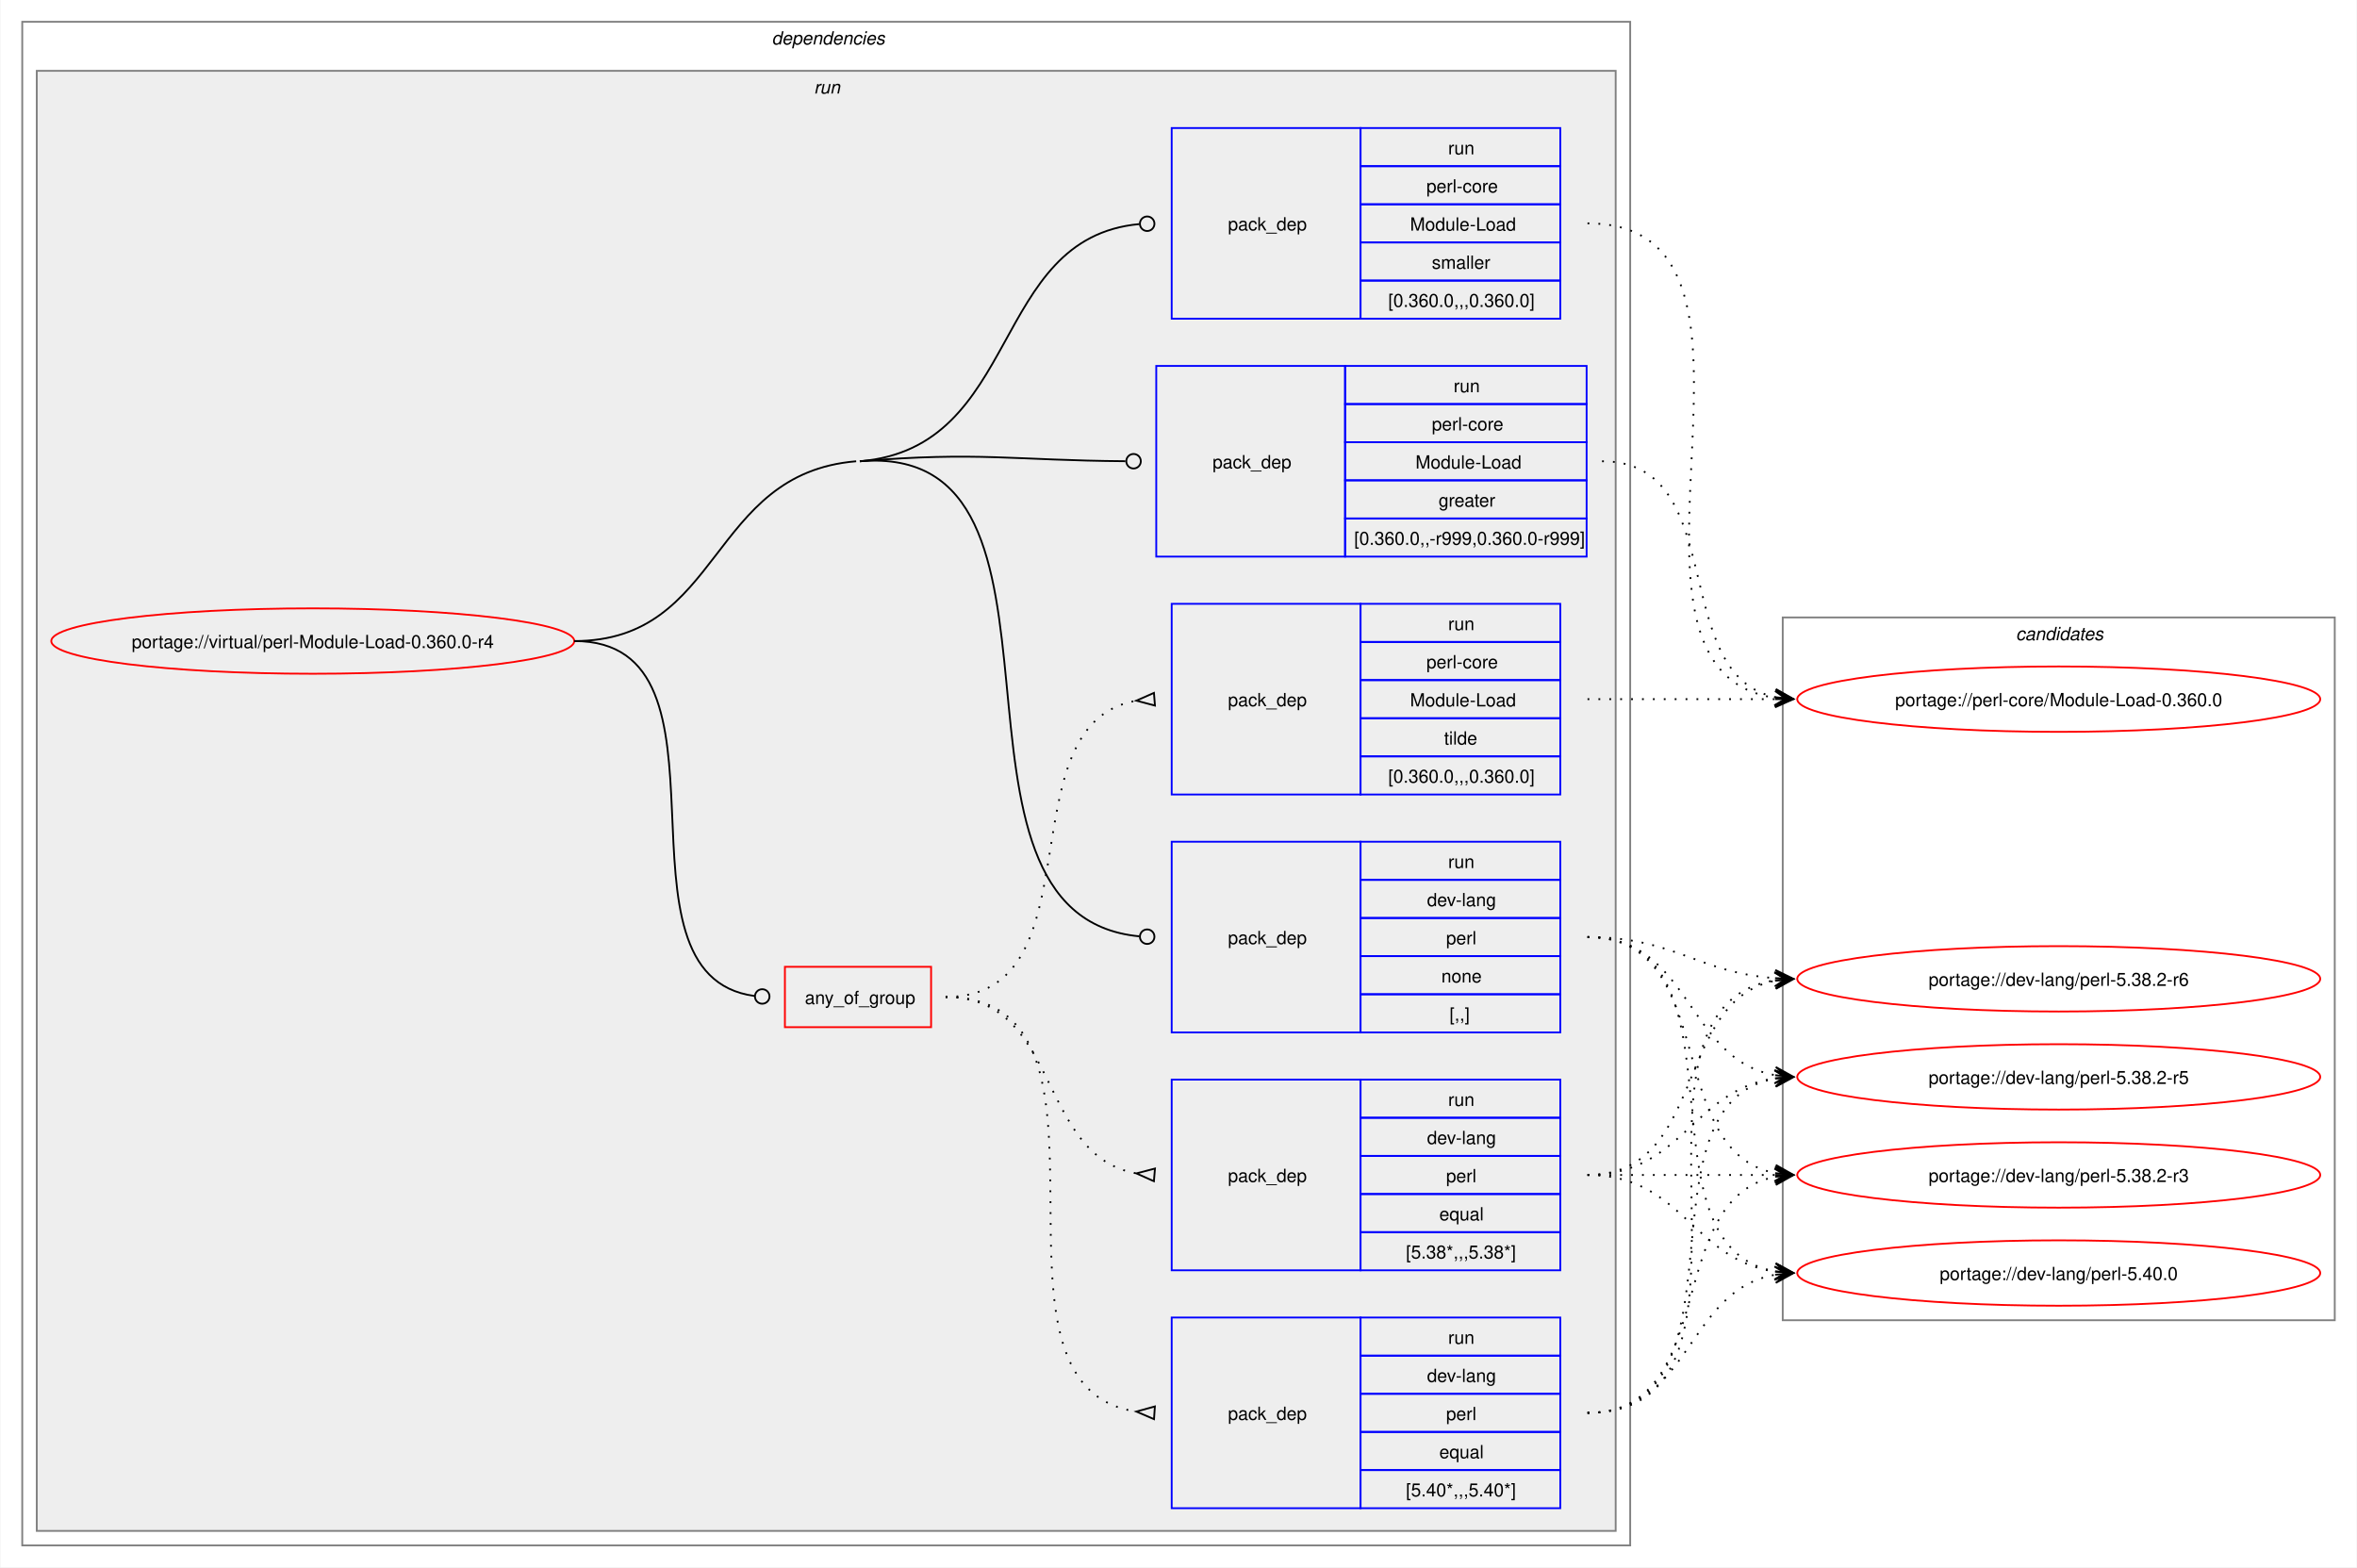
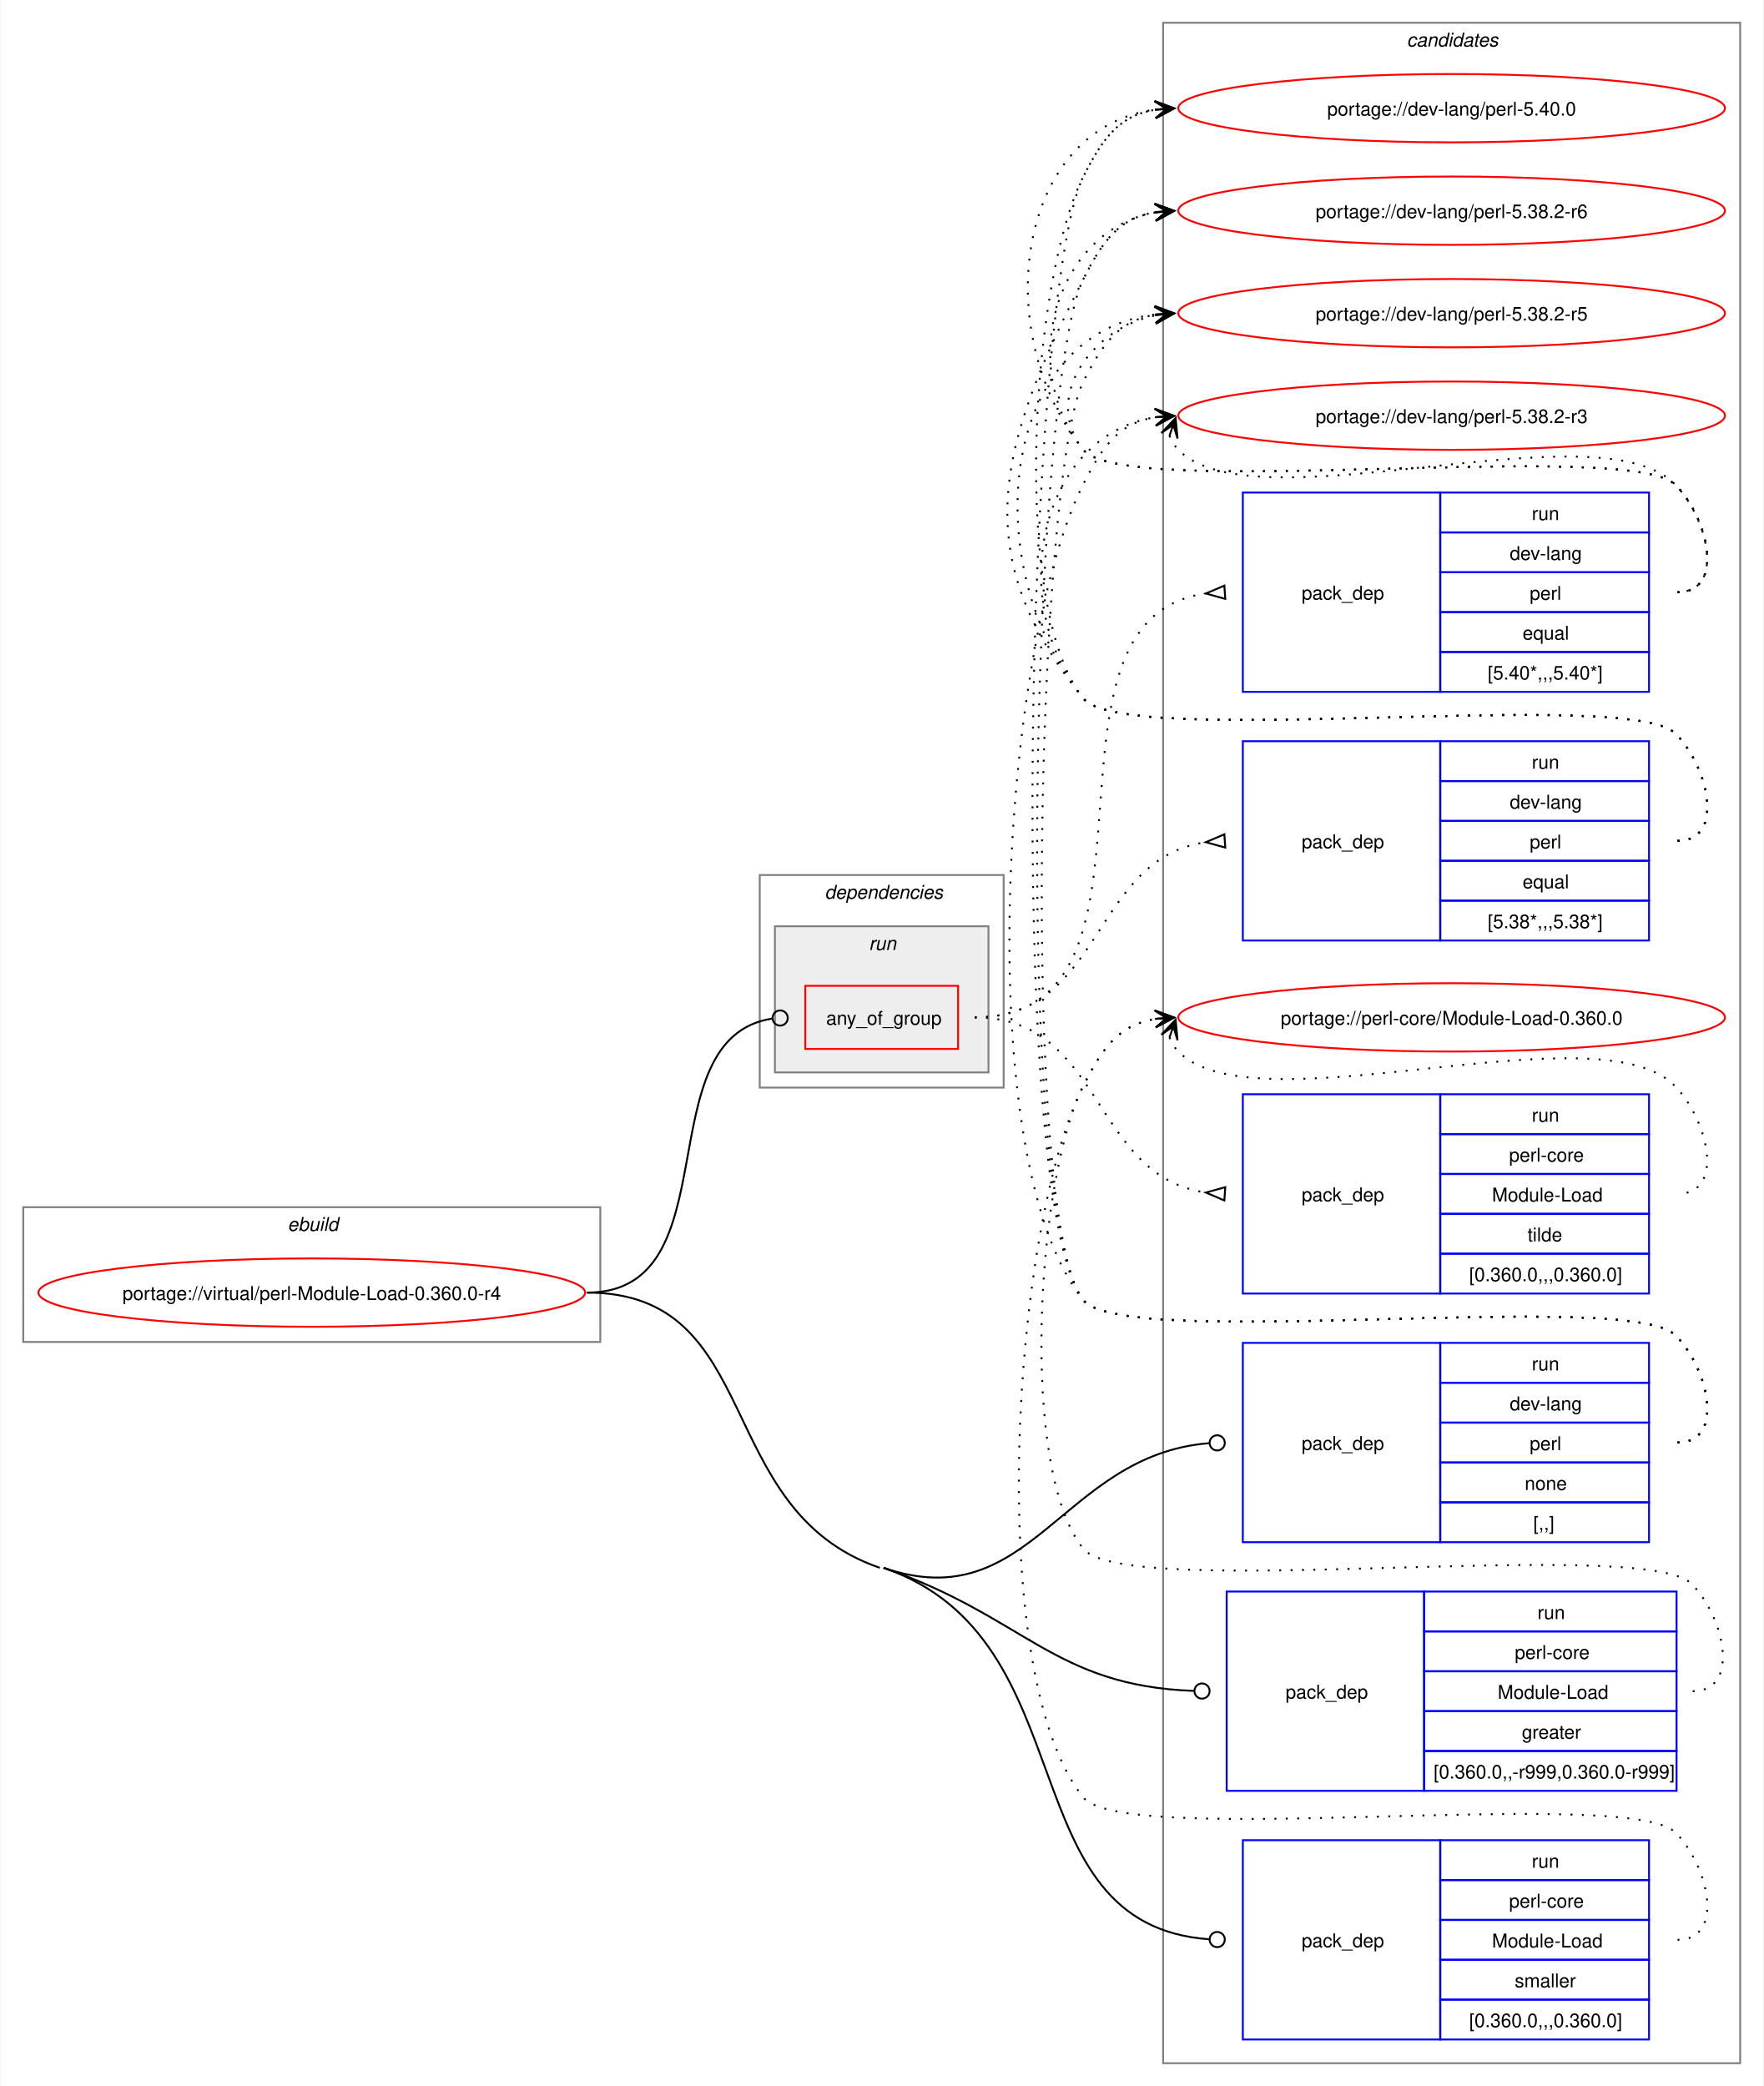
- <svg xmlns="http://www.w3.org/2000/svg" xmlns:xlink="http://www.w3.org/1999/xlink" width="1298pt" height="863pt" viewBox="0.00 0.00 1297.50 863.00">
-   <g id="graph0" class="graph" transform="scale(1 1) rotate(0) translate(4 859)">
-     <polygon fill="white" stroke="none" points="-4,4 -4,-859 1293.5,-859 1293.5,4 -4,4" />
+ <svg xmlns="http://www.w3.org/2000/svg" xmlns:xlink="http://www.w3.org/1999/xlink" width="929pt" height="1099pt" viewBox="0.00 0.00 928.50 1099.00">
+   <g id="graph0" class="graph" transform="scale(1 1) rotate(0) translate(4 1095)">
+     <polygon fill="white" stroke="none" points="-4,4 -4,-1095 924.5,-1095 924.5,4 -4,4" />
+     <g id="clust13" class="cluster">
+       <polygon fill="none" stroke="gray" points="608.5,-8 608.5,-1083 912.5,-1083 912.5,-8 608.5,-8" />
+       <text text-anchor="start" x="736.88" y="-1070.5" font-family="Helvetica,sans-Serif" font-style="italic" font-size="10.00">candidates</text>
+     </g>
+     <g id="clust1" class="cluster">
+       <polygon fill="none" stroke="gray" points="8,-388 8,-459 312,-459 312,-388 8,-388" />
+       <text text-anchor="start" x="147.25" y="-446.5" font-family="Helvetica,sans-Serif" font-style="italic" font-size="10.00">ebuild</text>
+     </g>
    <g id="clust2" class="cluster">
-       <polygon fill="none" stroke="gray" points="8,-8 8,-847 893.5,-847 893.5,-8 8,-8" />
-       <text text-anchor="start" x="420.75" y="-834.5" font-family="Helvetica,sans-Serif" font-style="italic" font-size="10.00">dependencies</text>
+       <polygon fill="none" stroke="gray" points="396,-522 396,-634 524.5,-634 524.5,-522 396,-522" />
+       <text text-anchor="start" x="430.25" y="-621.5" font-family="Helvetica,sans-Serif" font-style="italic" font-size="10.00">dependencies</text>
    </g>
    <g id="clust5" class="cluster">
-       <polygon fill="#eeeeee" stroke="gray" points="16,-16 16,-820 885.5,-820 885.5,-16 16,-16" />
-       <text text-anchor="start" x="444" y="-807.5" font-family="Helvetica,sans-Serif" font-style="italic" font-size="10.00">run</text>
-     </g>
-     <g id="clust13" class="cluster">
-       <polygon fill="none" stroke="gray" points="977.5,-132 977.5,-519 1281.5,-519 1281.5,-132 977.5,-132" />
-       <text text-anchor="start" x="1105.88" y="-506.5" font-family="Helvetica,sans-Serif" font-style="italic" font-size="10.00">candidates</text>
+       <polygon fill="#eeeeee" stroke="gray" points="404,-530 404,-607 516.5,-607 516.5,-530 404,-530" />
+       <text text-anchor="start" x="453.5" y="-594.5" font-family="Helvetica,sans-Serif" font-style="italic" font-size="10.00">run</text>
    </g>
    <g id="node1" class="node">
      <g id="a_node1">
        <a xlink:href="../virtual/perl-Module-Load-0.360.0-r4.svg" xlink:title="portage://virtual/perl-Module-Load-0.360.0-r4">
-           <ellipse fill="none" stroke="red" cx="168" cy="-506" rx="144" ry="18" />
-           <text text-anchor="middle" x="168" y="-502.12" font-family="Helvetica,sans-Serif" font-size="10.00">portage://virtual/perl-Module-Load-0.360.0-r4</text>
+           <ellipse fill="none" stroke="red" cx="160" cy="-414" rx="144" ry="18" />
+           <text text-anchor="middle" x="160" y="-410.12" font-family="Helvetica,sans-Serif" font-size="10.00">portage://virtual/perl-Module-Load-0.360.0-r4</text>
        </a>
      </g>
    </g>
    <g id="node2" class="node">
-       <polygon fill="none" stroke="red" points="428,-293.38 428,-326.62 508.5,-326.62 508.5,-293.38 428,-293.38" />
-       <text text-anchor="start" x="439" y="-306.12" font-family="Helvetica,sans-Serif" font-size="10.00">any_of_group</text>
+       <polygon fill="none" stroke="red" points="420,-542.38 420,-575.62 500.5,-575.62 500.5,-542.38 420,-542.38" />
+       <text text-anchor="start" x="431" y="-555.12" font-family="Helvetica,sans-Serif" font-size="10.00">any_of_group</text>
    </g>
    <g id="edge4" class="edge">
-       <path fill="none" stroke="black" d="M312,-506C408.35,-506 326.04,-322.06 411.22,-310.56" />
-       <ellipse fill="none" stroke="black" cx="415.51" cy="-310.29" rx="4" ry="4" />
+       <path fill="none" stroke="black" d="M305,-414C381.77,-414 335.34,-547.89 402.48,-558.35" />
+       <ellipse fill="none" stroke="black" cx="406.76" cy="-558.67" rx="4" ry="4" />
    </g>
    <g id="node6" class="node">
-       <polygon fill="none" stroke="blue" points="641,-290.5 641,-395.5 745,-395.5 745,-290.5 641,-290.5" />
-       <text text-anchor="start" x="672" y="-339.12" font-family="Helvetica,sans-Serif" font-size="10.00">pack_dep</text>
-       <polygon fill="none" stroke="blue" points="745,-374.5 745,-395.5 855,-395.5 855,-374.5 745,-374.5" />
-       <text text-anchor="start" x="793.25" y="-381" font-family="Helvetica,sans-Serif" font-size="10.00">run</text>
-       <polygon fill="none" stroke="blue" points="745,-353.5 745,-374.5 855,-374.5 855,-353.5 745,-353.5" />
-       <text text-anchor="start" x="781.62" y="-360" font-family="Helvetica,sans-Serif" font-size="10.00">dev-lang</text>
-       <polygon fill="none" stroke="blue" points="745,-332.5 745,-353.5 855,-353.5 855,-332.5 745,-332.5" />
-       <text text-anchor="start" x="792.12" y="-339" font-family="Helvetica,sans-Serif" font-size="10.00">perl</text>
-       <polygon fill="none" stroke="blue" points="745,-311.5 745,-332.5 855,-332.5 855,-311.5 745,-311.5" />
-       <text text-anchor="start" x="789.5" y="-318" font-family="Helvetica,sans-Serif" font-size="10.00">none</text>
-       <polygon fill="none" stroke="blue" points="745,-290.5 745,-311.5 855,-311.5 855,-290.5 745,-290.5" />
-       <text text-anchor="start" x="794" y="-297" font-family="Helvetica,sans-Serif" font-size="10.00">[,,]</text>
+       <polygon fill="none" stroke="blue" points="650.5,-282.5 650.5,-387.5 754.5,-387.5 754.5,-282.5 650.5,-282.5" />
+       <text text-anchor="start" x="681.5" y="-331.12" font-family="Helvetica,sans-Serif" font-size="10.00">pack_dep</text>
+       <polygon fill="none" stroke="blue" points="754.5,-366.5 754.5,-387.5 864.5,-387.5 864.5,-366.5 754.5,-366.5" />
+       <text text-anchor="start" x="802.75" y="-373" font-family="Helvetica,sans-Serif" font-size="10.00">run</text>
+       <polygon fill="none" stroke="blue" points="754.5,-345.5 754.5,-366.5 864.5,-366.5 864.5,-345.5 754.5,-345.5" />
+       <text text-anchor="start" x="791.12" y="-352" font-family="Helvetica,sans-Serif" font-size="10.00">dev-lang</text>
+       <polygon fill="none" stroke="blue" points="754.5,-324.5 754.5,-345.5 864.5,-345.5 864.5,-324.5 754.5,-324.5" />
+       <text text-anchor="start" x="801.62" y="-331" font-family="Helvetica,sans-Serif" font-size="10.00">perl</text>
+       <polygon fill="none" stroke="blue" points="754.5,-303.5 754.5,-324.5 864.5,-324.5 864.5,-303.5 754.5,-303.5" />
+       <text text-anchor="start" x="799" y="-310" font-family="Helvetica,sans-Serif" font-size="10.00">none</text>
+       <polygon fill="none" stroke="blue" points="754.5,-282.5 754.5,-303.5 864.5,-303.5 864.5,-282.5 754.5,-282.5" />
+       <text text-anchor="start" x="803.5" y="-289" font-family="Helvetica,sans-Serif" font-size="10.00">[,,]</text>
    </g>
    <g id="edge5" class="edge">
-       <path fill="none" stroke="black" d="M469.25,-605C602.8,-616.06 499.78,-355.13 623.13,-343.41" />
-       <ellipse fill="none" stroke="black" cx="627.5" cy="-343.21" rx="4" ry="4" />
-       <path fill="none" stroke="black" d="M312,-506C393.84,-506 385.69,-598.25 467.25,-605" />
+       <path fill="none" stroke="black" d="M461.25,-269C539.08,-242.21 555.1,-328.56 632.76,-334.66" />
+       <ellipse fill="none" stroke="black" cx="637" cy="-334.83" rx="4" ry="4" />
    </g>
    <g id="node7" class="node">
-       <polygon fill="none" stroke="blue" points="632.5,-552.5 632.5,-657.5 736.5,-657.5 736.5,-552.5 632.5,-552.5" />
-       <text text-anchor="start" x="663.5" y="-601.12" font-family="Helvetica,sans-Serif" font-size="10.00">pack_dep</text>
-       <polygon fill="none" stroke="blue" points="736.5,-636.5 736.5,-657.5 869.5,-657.5 869.5,-636.5 736.5,-636.5" />
-       <text text-anchor="start" x="796.25" y="-643" font-family="Helvetica,sans-Serif" font-size="10.00">run</text>
-       <polygon fill="none" stroke="blue" points="736.5,-615.5 736.5,-636.5 869.5,-636.5 869.5,-615.5 736.5,-615.5" />
-       <text text-anchor="start" x="784.25" y="-622" font-family="Helvetica,sans-Serif" font-size="10.00">perl-core</text>
-       <polygon fill="none" stroke="blue" points="736.5,-594.5 736.5,-615.5 869.5,-615.5 869.5,-594.5 736.5,-594.5" />
-       <text text-anchor="start" x="775.25" y="-601" font-family="Helvetica,sans-Serif" font-size="10.00">Module-Load</text>
-       <polygon fill="none" stroke="blue" points="736.5,-573.5 736.5,-594.5 869.5,-594.5 869.5,-573.5 736.5,-573.5" />
-       <text text-anchor="start" x="788" y="-580" font-family="Helvetica,sans-Serif" font-size="10.00">greater</text>
-       <polygon fill="none" stroke="blue" points="736.5,-552.5 736.5,-573.5 869.5,-573.5 869.5,-552.5 736.5,-552.5" />
-       <text text-anchor="start" x="741.5" y="-559" font-family="Helvetica,sans-Serif" font-size="10.00">[0.360.0,,-r999,0.360.0-r999]</text>
+       <polygon fill="none" stroke="blue" points="642,-151.5 642,-256.5 746,-256.5 746,-151.5 642,-151.5" />
+       <text text-anchor="start" x="673" y="-200.12" font-family="Helvetica,sans-Serif" font-size="10.00">pack_dep</text>
+       <polygon fill="none" stroke="blue" points="746,-235.5 746,-256.5 879,-256.5 879,-235.5 746,-235.5" />
+       <text text-anchor="start" x="805.75" y="-242" font-family="Helvetica,sans-Serif" font-size="10.00">run</text>
+       <polygon fill="none" stroke="blue" points="746,-214.5 746,-235.5 879,-235.5 879,-214.5 746,-214.5" />
+       <text text-anchor="start" x="793.75" y="-221" font-family="Helvetica,sans-Serif" font-size="10.00">perl-core</text>
+       <polygon fill="none" stroke="blue" points="746,-193.5 746,-214.5 879,-214.5 879,-193.5 746,-193.5" />
+       <text text-anchor="start" x="784.75" y="-200" font-family="Helvetica,sans-Serif" font-size="10.00">Module-Load</text>
+       <polygon fill="none" stroke="blue" points="746,-172.5 746,-193.5 879,-193.5 879,-172.5 746,-172.5" />
+       <text text-anchor="start" x="797.5" y="-179" font-family="Helvetica,sans-Serif" font-size="10.00">greater</text>
+       <polygon fill="none" stroke="blue" points="746,-151.5 746,-172.5 879,-172.5 879,-151.5 746,-151.5" />
+       <text text-anchor="start" x="751" y="-158" font-family="Helvetica,sans-Serif" font-size="10.00">[0.360.0,,-r999,0.360.0-r999]</text>
    </g>
    <g id="edge6" class="edge">
-       <path fill="none" stroke="black" d="M469.25,-605C534.93,-610.44 553.83,-605.49 615.5,-605.03" />
-       <ellipse fill="none" stroke="black" cx="620" cy="-605.02" rx="4" ry="4" />
+       <path fill="none" stroke="black" d="M461.25,-269C535.75,-243.35 550.62,-206.83 624.67,-204.16" />
+       <ellipse fill="none" stroke="black" cx="629" cy="-204.08" rx="4" ry="4" />
    </g>
    <g id="node8" class="node">
-       <polygon fill="none" stroke="blue" points="641,-683.5 641,-788.5 745,-788.5 745,-683.5 641,-683.5" />
-       <text text-anchor="start" x="672" y="-732.12" font-family="Helvetica,sans-Serif" font-size="10.00">pack_dep</text>
-       <polygon fill="none" stroke="blue" points="745,-767.5 745,-788.5 855,-788.5 855,-767.5 745,-767.5" />
-       <text text-anchor="start" x="793.25" y="-774" font-family="Helvetica,sans-Serif" font-size="10.00">run</text>
-       <polygon fill="none" stroke="blue" points="745,-746.5 745,-767.5 855,-767.5 855,-746.5 745,-746.5" />
-       <text text-anchor="start" x="781.25" y="-753" font-family="Helvetica,sans-Serif" font-size="10.00">perl-core</text>
-       <polygon fill="none" stroke="blue" points="745,-725.5 745,-746.5 855,-746.5 855,-725.5 745,-725.5" />
-       <text text-anchor="start" x="772.25" y="-732" font-family="Helvetica,sans-Serif" font-size="10.00">Module-Load</text>
-       <polygon fill="none" stroke="blue" points="745,-704.5 745,-725.5 855,-725.5 855,-704.5 745,-704.5" />
-       <text text-anchor="start" x="784.25" y="-711" font-family="Helvetica,sans-Serif" font-size="10.00">smaller</text>
-       <polygon fill="none" stroke="blue" points="745,-683.5 745,-704.5 855,-704.5 855,-683.5 745,-683.5" />
-       <text text-anchor="start" x="760.25" y="-690" font-family="Helvetica,sans-Serif" font-size="10.00">[0.360.0,,,0.360.0]</text>
+       <polygon fill="none" stroke="blue" points="650.5,-20.5 650.5,-125.5 754.5,-125.5 754.5,-20.5 650.5,-20.5" />
+       <text text-anchor="start" x="681.5" y="-69.12" font-family="Helvetica,sans-Serif" font-size="10.00">pack_dep</text>
+       <polygon fill="none" stroke="blue" points="754.5,-104.5 754.5,-125.5 864.5,-125.5 864.5,-104.5 754.5,-104.5" />
+       <text text-anchor="start" x="802.75" y="-111" font-family="Helvetica,sans-Serif" font-size="10.00">run</text>
+       <polygon fill="none" stroke="blue" points="754.5,-83.5 754.5,-104.5 864.5,-104.5 864.5,-83.5 754.5,-83.5" />
+       <text text-anchor="start" x="790.75" y="-90" font-family="Helvetica,sans-Serif" font-size="10.00">perl-core</text>
+       <polygon fill="none" stroke="blue" points="754.5,-62.5 754.5,-83.5 864.5,-83.5 864.5,-62.5 754.5,-62.5" />
+       <text text-anchor="start" x="781.75" y="-69" font-family="Helvetica,sans-Serif" font-size="10.00">Module-Load</text>
+       <polygon fill="none" stroke="blue" points="754.5,-41.5 754.5,-62.5 864.5,-62.5 864.5,-41.5 754.5,-41.5" />
+       <text text-anchor="start" x="793.75" y="-48" font-family="Helvetica,sans-Serif" font-size="10.00">smaller</text>
+       <polygon fill="none" stroke="blue" points="754.5,-20.5 754.5,-41.5 864.5,-41.5 864.5,-20.5 754.5,-20.5" />
+       <text text-anchor="start" x="769.75" y="-27" font-family="Helvetica,sans-Serif" font-size="10.00">[0.360.0,,,0.360.0]</text>
    </g>
    <g id="edge7" class="edge">
-       <path fill="none" stroke="black" d="M469.25,-605C558.71,-612.41 540.52,-727.94 623.12,-735.6" />
-       <ellipse fill="none" stroke="black" cx="627.5" cy="-735.8" rx="4" ry="4" />
+       <path fill="none" stroke="black" d="M461.25,-269C570.31,-231.46 525.59,-80.92 632.81,-73.3" />
+       <ellipse fill="none" stroke="black" cx="637" cy="-73.16" rx="4" ry="4" />
+       <path fill="none" stroke="black" d="M305,-414C399.09,-414 370.28,-299.63 459.25,-269" />
    </g>
    <g id="node3" class="node">
-       <polygon fill="none" stroke="blue" points="641,-28.5 641,-133.5 745,-133.5 745,-28.5 641,-28.5" />
-       <text text-anchor="start" x="672" y="-77.12" font-family="Helvetica,sans-Serif" font-size="10.00">pack_dep</text>
-       <polygon fill="none" stroke="blue" points="745,-112.5 745,-133.5 855,-133.5 855,-112.5 745,-112.5" />
-       <text text-anchor="start" x="793.25" y="-119" font-family="Helvetica,sans-Serif" font-size="10.00">run</text>
-       <polygon fill="none" stroke="blue" points="745,-91.5 745,-112.5 855,-112.5 855,-91.5 745,-91.5" />
-       <text text-anchor="start" x="781.62" y="-98" font-family="Helvetica,sans-Serif" font-size="10.00">dev-lang</text>
-       <polygon fill="none" stroke="blue" points="745,-70.5 745,-91.5 855,-91.5 855,-70.5 745,-70.5" />
-       <text text-anchor="start" x="792.12" y="-77" font-family="Helvetica,sans-Serif" font-size="10.00">perl</text>
-       <polygon fill="none" stroke="blue" points="745,-49.5 745,-70.5 855,-70.5 855,-49.5 745,-49.5" />
-       <text text-anchor="start" x="788.38" y="-56" font-family="Helvetica,sans-Serif" font-size="10.00">equal</text>
-       <polygon fill="none" stroke="blue" points="745,-28.5 745,-49.5 855,-49.5 855,-28.5 745,-28.5" />
-       <text text-anchor="start" x="770" y="-35" font-family="Helvetica,sans-Serif" font-size="10.00">[5.40*,,,5.40*]</text>
+       <polygon fill="none" stroke="blue" points="650.5,-730.5 650.5,-835.5 754.5,-835.5 754.5,-730.5 650.5,-730.5" />
+       <text text-anchor="start" x="681.5" y="-779.12" font-family="Helvetica,sans-Serif" font-size="10.00">pack_dep</text>
+       <polygon fill="none" stroke="blue" points="754.5,-814.5 754.5,-835.5 864.5,-835.5 864.5,-814.5 754.5,-814.5" />
+       <text text-anchor="start" x="802.75" y="-821" font-family="Helvetica,sans-Serif" font-size="10.00">run</text>
+       <polygon fill="none" stroke="blue" points="754.5,-793.5 754.5,-814.5 864.5,-814.5 864.5,-793.5 754.5,-793.5" />
+       <text text-anchor="start" x="791.12" y="-800" font-family="Helvetica,sans-Serif" font-size="10.00">dev-lang</text>
+       <polygon fill="none" stroke="blue" points="754.5,-772.5 754.5,-793.5 864.5,-793.5 864.5,-772.5 754.5,-772.5" />
+       <text text-anchor="start" x="801.62" y="-779" font-family="Helvetica,sans-Serif" font-size="10.00">perl</text>
+       <polygon fill="none" stroke="blue" points="754.5,-751.5 754.5,-772.5 864.5,-772.5 864.5,-751.5 754.5,-751.5" />
+       <text text-anchor="start" x="797.88" y="-758" font-family="Helvetica,sans-Serif" font-size="10.00">equal</text>
+       <polygon fill="none" stroke="blue" points="754.5,-730.5 754.5,-751.5 864.5,-751.5 864.5,-730.5 754.5,-730.5" />
+       <text text-anchor="start" x="779.5" y="-737" font-family="Helvetica,sans-Serif" font-size="10.00">[5.40*,,,5.40*]</text>
    </g>
    <g id="edge1" class="edge">
-       <path fill="none" stroke="black" stroke-dasharray="1,5" d="M516.5,-310C626.82,-310 525.02,-95.52 621.67,-81.7" />
-       <polygon fill="none" stroke="black" points="631.74,-84.53 621.52,-81.71 631.27,-77.54 631.74,-84.53" />
+       <path fill="none" stroke="black" stroke-dasharray="1,5" d="M509.25,-559C621.14,-559 532.04,-768.8 630.98,-782.32" />
+       <polygon fill="none" stroke="black" points="640.77,-786.46 631.02,-782.32 641.23,-779.47 640.77,-786.46" />
    </g>
    <g id="node4" class="node">
-       <polygon fill="none" stroke="blue" points="641,-159.5 641,-264.5 745,-264.5 745,-159.5 641,-159.5" />
-       <text text-anchor="start" x="672" y="-208.12" font-family="Helvetica,sans-Serif" font-size="10.00">pack_dep</text>
-       <polygon fill="none" stroke="blue" points="745,-243.5 745,-264.5 855,-264.5 855,-243.5 745,-243.5" />
-       <text text-anchor="start" x="793.25" y="-250" font-family="Helvetica,sans-Serif" font-size="10.00">run</text>
-       <polygon fill="none" stroke="blue" points="745,-222.5 745,-243.5 855,-243.5 855,-222.5 745,-222.5" />
-       <text text-anchor="start" x="781.62" y="-229" font-family="Helvetica,sans-Serif" font-size="10.00">dev-lang</text>
-       <polygon fill="none" stroke="blue" points="745,-201.5 745,-222.5 855,-222.5 855,-201.5 745,-201.5" />
-       <text text-anchor="start" x="792.12" y="-208" font-family="Helvetica,sans-Serif" font-size="10.00">perl</text>
-       <polygon fill="none" stroke="blue" points="745,-180.5 745,-201.5 855,-201.5 855,-180.5 745,-180.5" />
-       <text text-anchor="start" x="788.38" y="-187" font-family="Helvetica,sans-Serif" font-size="10.00">equal</text>
-       <polygon fill="none" stroke="blue" points="745,-159.5 745,-180.5 855,-180.5 855,-159.5 745,-159.5" />
-       <text text-anchor="start" x="770" y="-166" font-family="Helvetica,sans-Serif" font-size="10.00">[5.38*,,,5.38*]</text>
+       <polygon fill="none" stroke="blue" points="650.5,-599.5 650.5,-704.5 754.5,-704.5 754.5,-599.5 650.5,-599.5" />
+       <text text-anchor="start" x="681.5" y="-648.12" font-family="Helvetica,sans-Serif" font-size="10.00">pack_dep</text>
+       <polygon fill="none" stroke="blue" points="754.5,-683.5 754.5,-704.5 864.5,-704.5 864.5,-683.5 754.5,-683.5" />
+       <text text-anchor="start" x="802.75" y="-690" font-family="Helvetica,sans-Serif" font-size="10.00">run</text>
+       <polygon fill="none" stroke="blue" points="754.5,-662.5 754.5,-683.5 864.5,-683.5 864.5,-662.5 754.5,-662.5" />
+       <text text-anchor="start" x="791.12" y="-669" font-family="Helvetica,sans-Serif" font-size="10.00">dev-lang</text>
+       <polygon fill="none" stroke="blue" points="754.5,-641.5 754.5,-662.5 864.5,-662.5 864.5,-641.5 754.5,-641.5" />
+       <text text-anchor="start" x="801.62" y="-648" font-family="Helvetica,sans-Serif" font-size="10.00">perl</text>
+       <polygon fill="none" stroke="blue" points="754.5,-620.5 754.5,-641.5 864.5,-641.5 864.5,-620.5 754.5,-620.5" />
+       <text text-anchor="start" x="797.88" y="-627" font-family="Helvetica,sans-Serif" font-size="10.00">equal</text>
+       <polygon fill="none" stroke="blue" points="754.5,-599.5 754.5,-620.5 864.5,-620.5 864.5,-599.5 754.5,-599.5" />
+       <text text-anchor="start" x="779.5" y="-606" font-family="Helvetica,sans-Serif" font-size="10.00">[5.38*,,,5.38*]</text>
    </g>
    <g id="edge2" class="edge">
-       <path fill="none" stroke="black" stroke-dasharray="1,5" d="M516.5,-310C580.14,-310 566.51,-222.43 621.7,-212.85" />
-       <polygon fill="none" stroke="black" points="631.79,-215.53 621.54,-212.86 631.21,-208.55 631.79,-215.53" />
+       <path fill="none" stroke="black" stroke-dasharray="1,5" d="M509.25,-559C577.46,-559 570.59,-642.79 631.18,-651.3" />
+       <polygon fill="none" stroke="black" points="640.77,-655.46 631.02,-651.29 641.24,-648.47 640.77,-655.46" />
    </g>
    <g id="node5" class="node">
-       <polygon fill="none" stroke="blue" points="641,-421.5 641,-526.5 745,-526.5 745,-421.5 641,-421.5" />
-       <text text-anchor="start" x="672" y="-470.12" font-family="Helvetica,sans-Serif" font-size="10.00">pack_dep</text>
-       <polygon fill="none" stroke="blue" points="745,-505.5 745,-526.5 855,-526.5 855,-505.5 745,-505.5" />
-       <text text-anchor="start" x="793.25" y="-512" font-family="Helvetica,sans-Serif" font-size="10.00">run</text>
-       <polygon fill="none" stroke="blue" points="745,-484.5 745,-505.5 855,-505.5 855,-484.5 745,-484.5" />
-       <text text-anchor="start" x="781.25" y="-491" font-family="Helvetica,sans-Serif" font-size="10.00">perl-core</text>
-       <polygon fill="none" stroke="blue" points="745,-463.5 745,-484.5 855,-484.5 855,-463.5 745,-463.5" />
-       <text text-anchor="start" x="772.25" y="-470" font-family="Helvetica,sans-Serif" font-size="10.00">Module-Load</text>
-       <polygon fill="none" stroke="blue" points="745,-442.5 745,-463.5 855,-463.5 855,-442.5 745,-442.5" />
-       <text text-anchor="start" x="791" y="-449" font-family="Helvetica,sans-Serif" font-size="10.00">tilde</text>
-       <polygon fill="none" stroke="blue" points="745,-421.5 745,-442.5 855,-442.5 855,-421.5 745,-421.5" />
-       <text text-anchor="start" x="760.25" y="-428" font-family="Helvetica,sans-Serif" font-size="10.00">[0.360.0,,,0.360.0]</text>
+       <polygon fill="none" stroke="blue" points="650.5,-413.5 650.5,-518.5 754.5,-518.5 754.5,-413.5 650.5,-413.5" />
+       <text text-anchor="start" x="681.5" y="-462.12" font-family="Helvetica,sans-Serif" font-size="10.00">pack_dep</text>
+       <polygon fill="none" stroke="blue" points="754.5,-497.5 754.5,-518.5 864.5,-518.5 864.5,-497.5 754.5,-497.5" />
+       <text text-anchor="start" x="802.75" y="-504" font-family="Helvetica,sans-Serif" font-size="10.00">run</text>
+       <polygon fill="none" stroke="blue" points="754.5,-476.5 754.5,-497.5 864.5,-497.5 864.5,-476.5 754.5,-476.5" />
+       <text text-anchor="start" x="790.75" y="-483" font-family="Helvetica,sans-Serif" font-size="10.00">perl-core</text>
+       <polygon fill="none" stroke="blue" points="754.5,-455.5 754.5,-476.5 864.5,-476.5 864.5,-455.5 754.5,-455.5" />
+       <text text-anchor="start" x="781.75" y="-462" font-family="Helvetica,sans-Serif" font-size="10.00">Module-Load</text>
+       <polygon fill="none" stroke="blue" points="754.5,-434.5 754.5,-455.5 864.5,-455.5 864.5,-434.5 754.5,-434.5" />
+       <text text-anchor="start" x="800.5" y="-441" font-family="Helvetica,sans-Serif" font-size="10.00">tilde</text>
+       <polygon fill="none" stroke="blue" points="754.5,-413.5 754.5,-434.5 864.5,-434.5 864.5,-413.5 754.5,-413.5" />
+       <text text-anchor="start" x="769.75" y="-420" font-family="Helvetica,sans-Serif" font-size="10.00">[0.360.0,,,0.360.0]</text>
    </g>
    <g id="edge3" class="edge">
-       <path fill="none" stroke="black" stroke-dasharray="1,5" d="M516.5,-310C601.99,-310 547.75,-460.82 621.78,-473.19" />
-       <polygon fill="none" stroke="black" points="631.23,-477.45 621.53,-473.18 631.78,-470.47 631.23,-477.45" />
+       <path fill="none" stroke="black" stroke-dasharray="1,5" d="M509.25,-559C577.46,-559 570.59,-475.21 631.18,-466.7" />
+       <polygon fill="none" stroke="black" points="641.24,-469.53 631.02,-466.71 640.77,-462.54 641.24,-469.53" />
    </g>
    <g id="node9" class="node">
      <g id="a_node9">
        <a xlink:href="../dev-lang/perl-5.40.0.svg" xlink:title="portage://dev-lang/perl-5.40.0">
-           <ellipse fill="none" stroke="red" cx="1129.5" cy="-158" rx="144" ry="18" />
-           <text text-anchor="middle" x="1129.5" y="-154.12" font-family="Helvetica,sans-Serif" font-size="10.00">portage://dev-lang/perl-5.40.0</text>
+           <ellipse fill="none" stroke="red" cx="760.5" cy="-1038" rx="144" ry="18" />
+           <text text-anchor="middle" x="760.5" y="-1034.12" font-family="Helvetica,sans-Serif" font-size="10.00">portage://dev-lang/perl-5.40.0</text>
        </a>
      </g>
    </g>
    <g id="edge8" class="edge">
-       <path fill="none" stroke="black" stroke-dasharray="1,5" d="M870,-81C927.37,-81 923.94,-148.39 973.47,-157.08" />
-       <polygon fill="black" stroke="black" points="983.29,-157.9 972.95,-161.55 979.52,-157.59 973.32,-157.07 973.32,-157.07 973.32,-157.07 979.52,-157.59 973.69,-152.58 983.29,-157.9" />
+       <path fill="none" stroke="black" stroke-dasharray="1,5" d="M879.5,-783C904.62,-783 896.1,-821.59 878.5,-839.5 854.16,-864.27 588.33,-830.99 566.5,-858 516.72,-919.58 531.09,-1027.72 604.72,-1037.32" />
+       <polygon fill="black" stroke="black" points="614.28,-1037.92 604.02,-1041.78 610.51,-1037.68 604.3,-1037.29 604.3,-1037.29 604.3,-1037.29 610.51,-1037.68 604.59,-1032.8 614.28,-1037.92" />
    </g>
    <g id="node10" class="node">
      <g id="a_node10">
        <a xlink:href="../dev-lang/perl-5.38.2-r6.svg" xlink:title="portage://dev-lang/perl-5.38.2-r6">
-           <ellipse fill="none" stroke="red" cx="1129.5" cy="-320" rx="144" ry="18" />
-           <text text-anchor="middle" x="1129.5" y="-316.12" font-family="Helvetica,sans-Serif" font-size="10.00">portage://dev-lang/perl-5.38.2-r6</text>
+           <ellipse fill="none" stroke="red" cx="760.5" cy="-984" rx="144" ry="18" />
+           <text text-anchor="middle" x="760.5" y="-980.12" font-family="Helvetica,sans-Serif" font-size="10.00">portage://dev-lang/perl-5.38.2-r6</text>
        </a>
      </g>
    </g>
    <g id="edge9" class="edge">
-       <path fill="none" stroke="black" stroke-dasharray="1,5" d="M870,-81C983.87,-81 874.49,-304.39 973.54,-319.23" />
-       <polygon fill="black" stroke="black" points="983.28,-319.91 972.99,-323.7 979.51,-319.65 973.31,-319.21 973.31,-319.21 973.31,-319.21 979.51,-319.65 973.63,-314.72 983.28,-319.91" />
+       <path fill="none" stroke="black" stroke-dasharray="1,5" d="M879.5,-783C904.62,-783 896.1,-821.59 878.5,-839.5 854.16,-864.27 588.33,-830.99 566.5,-858 531.09,-901.81 552.33,-974.22 604.63,-983.1" />
+       <polygon fill="black" stroke="black" points="614.29,-983.9 603.95,-987.56 610.52,-983.59 604.32,-983.07 604.32,-983.07 604.32,-983.07 610.52,-983.59 604.69,-978.59 614.29,-983.9" />
    </g>
    <g id="node11" class="node">
      <g id="a_node11">
        <a xlink:href="../dev-lang/perl-5.38.2-r5.svg" xlink:title="portage://dev-lang/perl-5.38.2-r5">
-           <ellipse fill="none" stroke="red" cx="1129.5" cy="-266" rx="144" ry="18" />
-           <text text-anchor="middle" x="1129.5" y="-262.12" font-family="Helvetica,sans-Serif" font-size="10.00">portage://dev-lang/perl-5.38.2-r5</text>
+           <ellipse fill="none" stroke="red" cx="760.5" cy="-930" rx="144" ry="18" />
+           <text text-anchor="middle" x="760.5" y="-926.12" font-family="Helvetica,sans-Serif" font-size="10.00">portage://dev-lang/perl-5.38.2-r5</text>
        </a>
      </g>
    </g>
    <g id="edge10" class="edge">
-       <path fill="none" stroke="black" stroke-dasharray="1,5" d="M870,-81C962.73,-81 893.98,-251.14 973.46,-265.09" />
-       <polygon fill="black" stroke="black" points="983.29,-265.9 972.95,-269.56 979.52,-265.59 973.32,-265.08 973.32,-265.08 973.32,-265.08 979.52,-265.59 973.69,-260.6 983.29,-265.9" />
+       <path fill="none" stroke="black" stroke-dasharray="1,5" d="M879.5,-783C904.62,-783 896.1,-821.59 878.5,-839.5 854.16,-864.27 588.33,-830.99 566.5,-858 544.45,-885.28 570.82,-922.25 604.77,-928.94" />
+       <polygon fill="black" stroke="black" points="614.29,-929.88 603.89,-933.38 610.52,-929.51 604.34,-928.9 604.34,-928.9 604.34,-928.9 610.52,-929.51 604.78,-924.42 614.29,-929.88" />
    </g>
    <g id="node12" class="node">
      <g id="a_node12">
        <a xlink:href="../dev-lang/perl-5.38.2-r3.svg" xlink:title="portage://dev-lang/perl-5.38.2-r3">
-           <ellipse fill="none" stroke="red" cx="1129.5" cy="-212" rx="144" ry="18" />
-           <text text-anchor="middle" x="1129.5" y="-208.12" font-family="Helvetica,sans-Serif" font-size="10.00">portage://dev-lang/perl-5.38.2-r3</text>
+           <ellipse fill="none" stroke="red" cx="760.5" cy="-876" rx="144" ry="18" />
+           <text text-anchor="middle" x="760.5" y="-872.12" font-family="Helvetica,sans-Serif" font-size="10.00">portage://dev-lang/perl-5.38.2-r3</text>
        </a>
      </g>
    </g>
    <g id="edge11" class="edge">
-       <path fill="none" stroke="black" stroke-dasharray="1,5" d="M870,-81C943.4,-81 910.95,-199.03 973.6,-211.02" />
-       <polygon fill="black" stroke="black" points="983.29,-211.89 972.92,-215.48 979.52,-211.55 973.33,-211 973.33,-211 973.33,-211 979.52,-211.55 973.73,-206.51 983.29,-211.89" />
+       <path fill="none" stroke="black" stroke-dasharray="1,5" d="M611.87,-865.45C612.9,-862.7 614.57,-859.96 616.5,-858 657.46,-816.42 838.33,-881.85 878.5,-839.5 895.78,-821.28 904.62,-783 879.5,-783" />
+       <polygon fill="black" stroke="black" points="615.1,-874.85 607.59,-866.86 613.87,-871.27 611.84,-865.39 611.84,-865.39 611.84,-865.39 613.87,-871.27 616.1,-863.93 615.1,-874.85" />
    </g>
    <g id="edge12" class="edge">
-       <path fill="none" stroke="black" stroke-dasharray="1,5" d="M870,-212C922.31,-212 927.69,-165.33 973.4,-158.76" />
-       <polygon fill="black" stroke="black" points="983.28,-158.08 973.62,-163.26 979.51,-158.34 973.31,-158.77 973.31,-158.77 973.31,-158.77 979.51,-158.34 973,-154.28 983.28,-158.08" />
+       <path fill="none" stroke="black" stroke-dasharray="1,5" d="M879.5,-652C904.62,-652 896.1,-690.59 878.5,-708.5 854.16,-733.27 588.33,-699.99 566.5,-727 528.08,-774.52 538.9,-947.48 566.5,-1002 576.89,-1022.53 585.52,-1034.2 604.54,-1037.21" />
+       <polygon fill="black" stroke="black" points="614.28,-1037.91 603.99,-1041.68 610.51,-1037.64 604.31,-1037.2 604.31,-1037.2 604.31,-1037.2 610.51,-1037.64 604.63,-1032.71 614.28,-1037.91" />
    </g>
    <g id="edge13" class="edge">
-       <path fill="none" stroke="black" stroke-dasharray="1,5" d="M870,-212C935.99,-212 917.12,-308.11 973.5,-319" />
-       <polygon fill="black" stroke="black" points="983.29,-319.89 972.92,-323.47 979.52,-319.55 973.33,-318.98 973.33,-318.98 973.33,-318.98 979.52,-319.55 973.74,-314.5 983.29,-319.89" />
+       <path fill="none" stroke="black" stroke-dasharray="1,5" d="M879.5,-652C904.62,-652 896.1,-690.59 878.5,-708.5 854.16,-733.27 588.33,-699.99 566.5,-727 504.75,-803.38 522.14,-860.37 566.5,-948 576.89,-968.53 585.52,-980.2 604.54,-983.21" />
+       <polygon fill="black" stroke="black" points="614.28,-983.91 603.99,-987.68 610.51,-983.64 604.31,-983.2 604.31,-983.2 604.31,-983.2 610.51,-983.64 604.63,-978.71 614.28,-983.91" />
    </g>
    <g id="edge14" class="edge">
-       <path fill="none" stroke="black" stroke-dasharray="1,5" d="M870,-212C922.31,-212 927.69,-258.67 973.4,-265.24" />
-       <polygon fill="black" stroke="black" points="983.28,-265.92 973,-269.72 979.51,-265.66 973.31,-265.23 973.31,-265.23 973.31,-265.23 979.51,-265.66 973.62,-260.74 983.28,-265.92" />
+       <path fill="none" stroke="black" stroke-dasharray="1,5" d="M879.5,-652C904.62,-652 896.1,-690.59 878.5,-708.5 854.16,-733.27 588.33,-699.99 566.5,-727 510.54,-796.22 521.62,-919.37 604.47,-929.35" />
+       <polygon fill="black" stroke="black" points="614.28,-929.93 604.04,-933.83 610.51,-929.71 604.3,-929.34 604.3,-929.34 604.3,-929.34 610.51,-929.71 604.56,-924.85 614.28,-929.93" />
    </g>
    <g id="edge15" class="edge">
-       <path fill="none" stroke="black" stroke-dasharray="1,5" d="M870,-212C917.01,-212 931.45,-212 973.5,-212" />
-       <polygon fill="black" stroke="black" points="983.28,-212 973.28,-216.5 979.5,-212 973.28,-212 973.28,-212 973.28,-212 979.5,-212 973.28,-207.5 983.28,-212" />
+       <path fill="none" stroke="black" stroke-dasharray="1,5" d="M879.5,-652C904.62,-652 896.1,-690.59 878.5,-708.5 854.16,-733.27 588.33,-699.99 566.5,-727 525.07,-778.25 543.46,-865.75 604.48,-875.17" />
+       <polygon fill="black" stroke="black" points="614.29,-875.91 603.98,-879.65 610.51,-875.63 604.31,-875.16 604.31,-875.16 604.31,-875.16 610.51,-875.63 604.65,-870.67 614.29,-875.91" />
    </g>
    <g id="node13" class="node">
      <g id="a_node13">
        <a xlink:href="../perl-core/Module-Load-0.360.0.svg" xlink:title="portage://perl-core/Module-Load-0.360.0">
-           <ellipse fill="none" stroke="red" cx="1129.5" cy="-474" rx="144" ry="18" />
-           <text text-anchor="middle" x="1129.5" y="-470.12" font-family="Helvetica,sans-Serif" font-size="10.00">portage://perl-core/Module-Load-0.360.0</text>
+           <ellipse fill="none" stroke="red" cx="760.5" cy="-559" rx="144" ry="18" />
+           <text text-anchor="middle" x="760.5" y="-555.12" font-family="Helvetica,sans-Serif" font-size="10.00">portage://perl-core/Module-Load-0.360.0</text>
        </a>
      </g>
    </g>
    <g id="edge16" class="edge">
-       <path fill="none" stroke="black" stroke-dasharray="1,5" d="M870,-474C917.01,-474 931.45,-474 973.5,-474" />
-       <polygon fill="black" stroke="black" points="983.28,-474 973.28,-478.5 979.5,-474 973.28,-474 973.28,-474 973.28,-474 979.5,-474 973.28,-469.5 983.28,-474" />
+       <path fill="none" stroke="black" stroke-dasharray="1,5" d="M611.87,-548.45C612.9,-545.7 614.57,-542.96 616.5,-541 657.46,-499.42 838.33,-564.85 878.5,-522.5 895.78,-504.28 904.62,-466 879.5,-466" />
+       <polygon fill="black" stroke="black" points="615.1,-557.85 607.59,-549.86 613.87,-554.27 611.84,-548.39 611.84,-548.39 611.84,-548.39 613.87,-554.27 616.1,-546.93 615.1,-557.85" />
    </g>
    <g id="edge17" class="edge">
-       <path fill="none" stroke="black" stroke-dasharray="1,5" d="M870,-343C962.73,-343 893.98,-172.86 973.46,-158.91" />
-       <polygon fill="black" stroke="black" points="983.29,-158.1 973.69,-163.4 979.52,-158.41 973.32,-158.92 973.32,-158.92 973.32,-158.92 979.52,-158.41 972.95,-154.44 983.29,-158.1" />
+       <path fill="none" stroke="black" stroke-dasharray="1,5" d="M879.5,-335C904.62,-335 896.1,-373.59 878.5,-391.5 854.16,-416.27 588.33,-382.99 566.5,-410 525.15,-461.15 536.79,-943.31 566.5,-1002 576.89,-1022.53 585.52,-1034.2 604.54,-1037.21" />
+       <polygon fill="black" stroke="black" points="614.28,-1037.91 603.99,-1041.68 610.51,-1037.64 604.31,-1037.2 604.31,-1037.2 604.31,-1037.2 610.51,-1037.64 604.63,-1032.71 614.28,-1037.91" />
    </g>
    <g id="edge18" class="edge">
-       <path fill="none" stroke="black" stroke-dasharray="1,5" d="M870,-343C917.95,-343 930.73,-323.37 973.32,-320.38" />
-       <polygon fill="black" stroke="black" points="983.28,-320.04 973.44,-324.88 979.5,-320.17 973.29,-320.38 973.29,-320.38 973.29,-320.38 979.5,-320.17 973.14,-315.88 983.28,-320.04" />
+       <path fill="none" stroke="black" stroke-dasharray="1,5" d="M879.5,-335C904.62,-335 896.1,-373.59 878.5,-391.5 854.16,-416.27 588.33,-382.99 566.5,-410 528.92,-456.49 539.5,-894.67 566.5,-948 576.89,-968.53 585.52,-980.2 604.54,-983.21" />
+       <polygon fill="black" stroke="black" points="614.28,-983.91 603.99,-987.68 610.51,-983.64 604.31,-983.2 604.31,-983.2 604.31,-983.2 610.51,-983.64 604.63,-978.71 614.28,-983.91" />
    </g>
    <g id="edge19" class="edge">
-       <path fill="none" stroke="black" stroke-dasharray="1,5" d="M870,-343C927.37,-343 923.94,-275.61 973.47,-266.92" />
-       <polygon fill="black" stroke="black" points="983.29,-266.1 973.69,-271.42 979.52,-266.41 973.32,-266.93 973.32,-266.93 973.32,-266.93 979.52,-266.41 972.95,-262.45 983.29,-266.1" />
+       <path fill="none" stroke="black" stroke-dasharray="1,5" d="M879.5,-335C904.62,-335 896.1,-373.59 878.5,-391.5 854.16,-416.27 588.33,-382.99 566.5,-410 532.69,-451.82 542.21,-846.02 566.5,-894 576.89,-914.53 585.52,-926.2 604.54,-929.21" />
+       <polygon fill="black" stroke="black" points="614.28,-929.91 603.99,-933.68 610.51,-929.64 604.31,-929.2 604.31,-929.2 604.31,-929.2 610.51,-929.64 604.63,-924.71 614.28,-929.91" />
    </g>
    <g id="edge20" class="edge">
-       <path fill="none" stroke="black" stroke-dasharray="1,5" d="M870,-343C943.4,-343 910.95,-224.97 973.6,-212.98" />
-       <polygon fill="black" stroke="black" points="983.29,-212.11 973.73,-217.49 979.52,-212.45 973.33,-213 973.33,-213 973.33,-213 979.52,-212.45 972.92,-208.52 983.29,-212.11" />
+       <path fill="none" stroke="black" stroke-dasharray="1,5" d="M879.5,-335C904.62,-335 896.1,-373.59 878.5,-391.5 854.16,-416.27 588.33,-382.99 566.5,-410 506.43,-484.31 523.35,-754.74 566.5,-840 576.89,-860.53 585.52,-872.2 604.54,-875.21" />
+       <polygon fill="black" stroke="black" points="614.28,-875.91 603.99,-879.68 610.51,-875.64 604.31,-875.2 604.31,-875.2 604.31,-875.2 610.51,-875.64 604.63,-870.71 614.28,-875.91" />
    </g>
    <g id="edge21" class="edge">
-       <path fill="none" stroke="black" stroke-dasharray="1,5" d="M878,-605C949.08,-605 913.73,-487.45 973.58,-475.05" />
-       <polygon fill="black" stroke="black" points="983.29,-474.12 973.77,-479.56 979.52,-474.48 973.33,-475.08 973.33,-475.08 973.33,-475.08 979.52,-474.48 972.9,-470.6 983.29,-474.12" />
+       <path fill="none" stroke="black" stroke-dasharray="1,5" d="M887.5,-204C912.61,-204 904.53,-242.52 887,-260.5 862.1,-286.04 588.93,-251.26 566.5,-279 532.41,-321.17 542.01,-474.62 566.5,-523 576.89,-543.53 585.52,-555.2 604.54,-558.21" />
+       <polygon fill="black" stroke="black" points="614.28,-558.91 603.99,-562.68 610.51,-558.64 604.31,-558.2 604.31,-558.2 604.31,-558.2 610.51,-558.64 604.63,-553.71 614.28,-558.91" />
    </g>
    <g id="edge22" class="edge">
-       <path fill="none" stroke="black" stroke-dasharray="1,5" d="M870,-736C993.11,-736 865.89,-490.12 973.35,-474.75" />
-       <polygon fill="black" stroke="black" points="983.28,-474.08 973.61,-479.24 979.51,-474.34 973.31,-474.75 973.31,-474.75 973.31,-474.75 979.51,-474.34 973,-470.26 983.28,-474.08" />
+       <path fill="none" stroke="black" stroke-dasharray="1,5" d="M879.5,-73C904.62,-73 896.1,-111.59 878.5,-129.5 854.16,-154.27 588.33,-120.99 566.5,-148 514.11,-212.81 528.86,-448.65 566.5,-523 576.89,-543.53 585.52,-555.2 604.54,-558.21" />
+       <polygon fill="black" stroke="black" points="614.28,-558.91 603.99,-562.68 610.51,-558.64 604.31,-558.2 604.31,-558.2 604.31,-558.2 610.51,-558.64 604.63,-553.71 614.28,-558.91" />
    </g>
  </g>
</svg>
